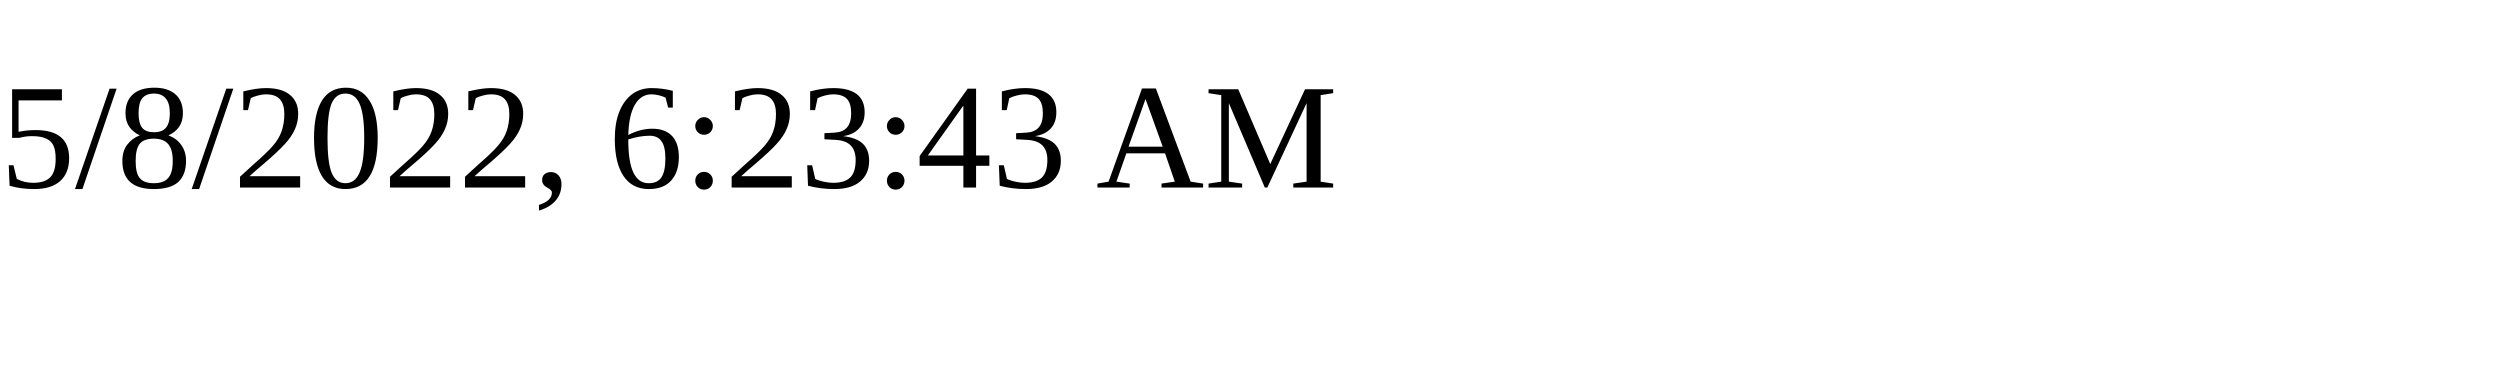
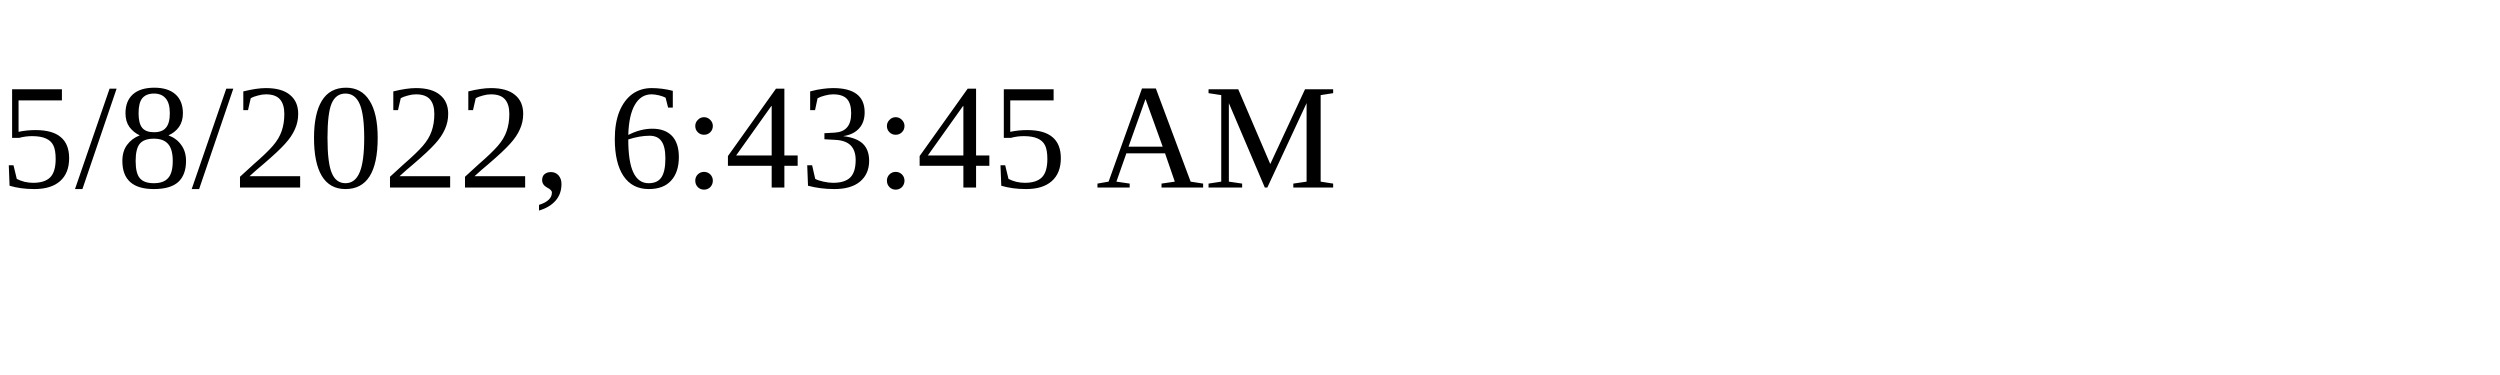
<svg xmlns="http://www.w3.org/2000/svg" height="30" width="200">
-   <text x="0" y="15">5/8/2022, 6:23:43 AM</text>
+   <text x="0" y="15">5/8/2022, 6:43:45 AM</text>
</svg>
